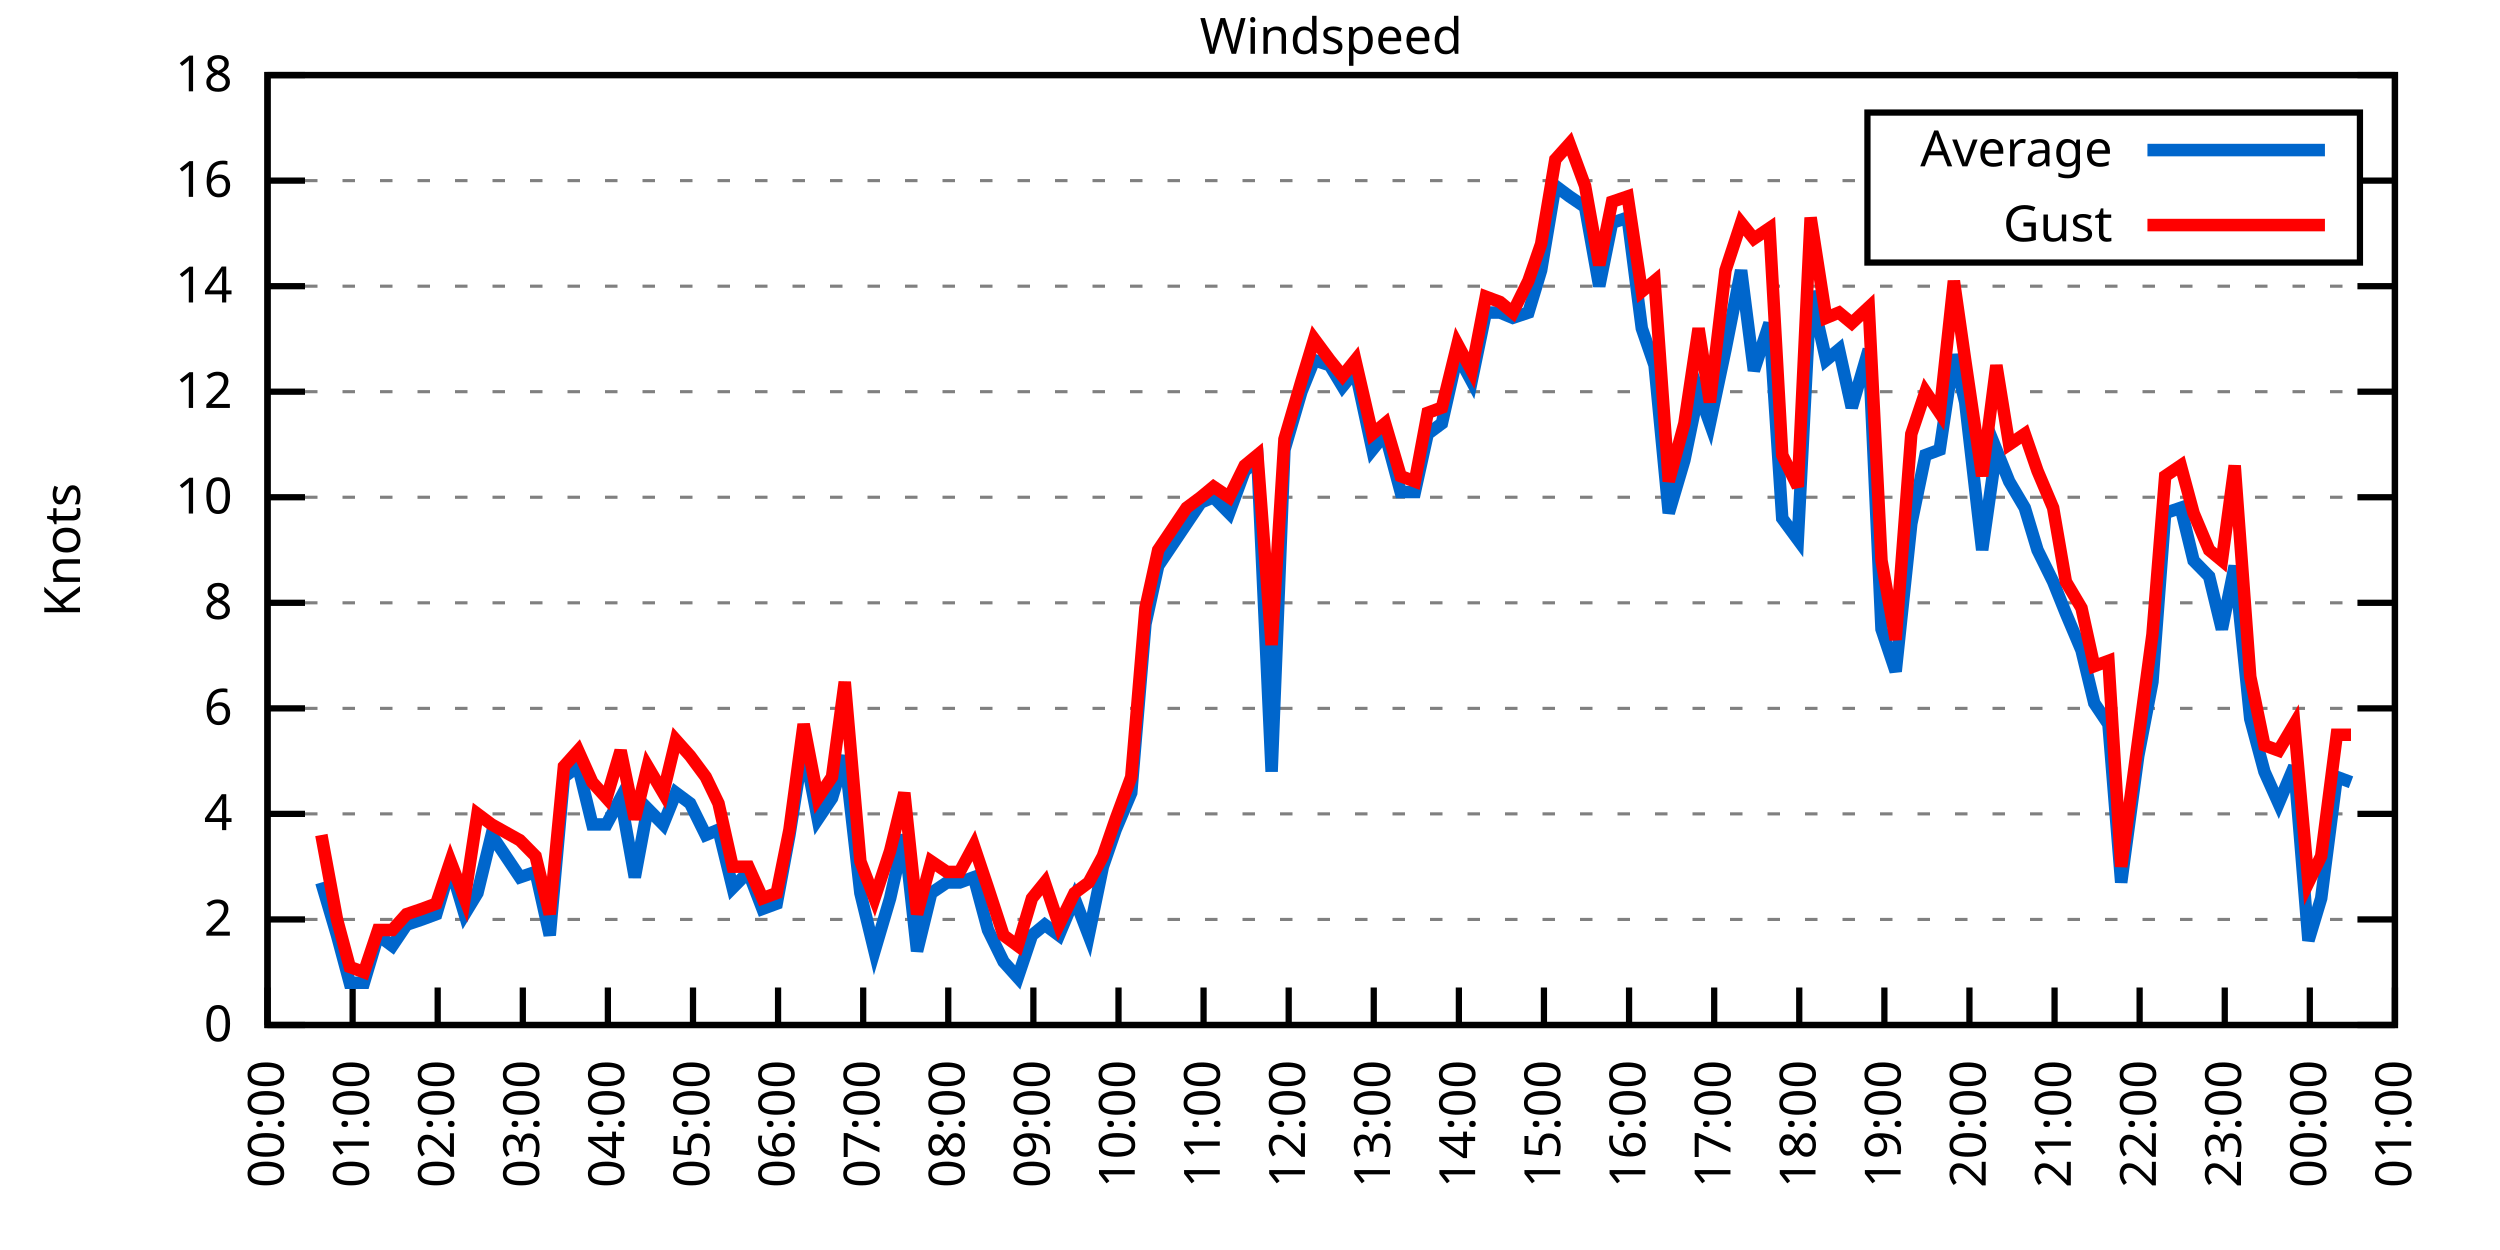
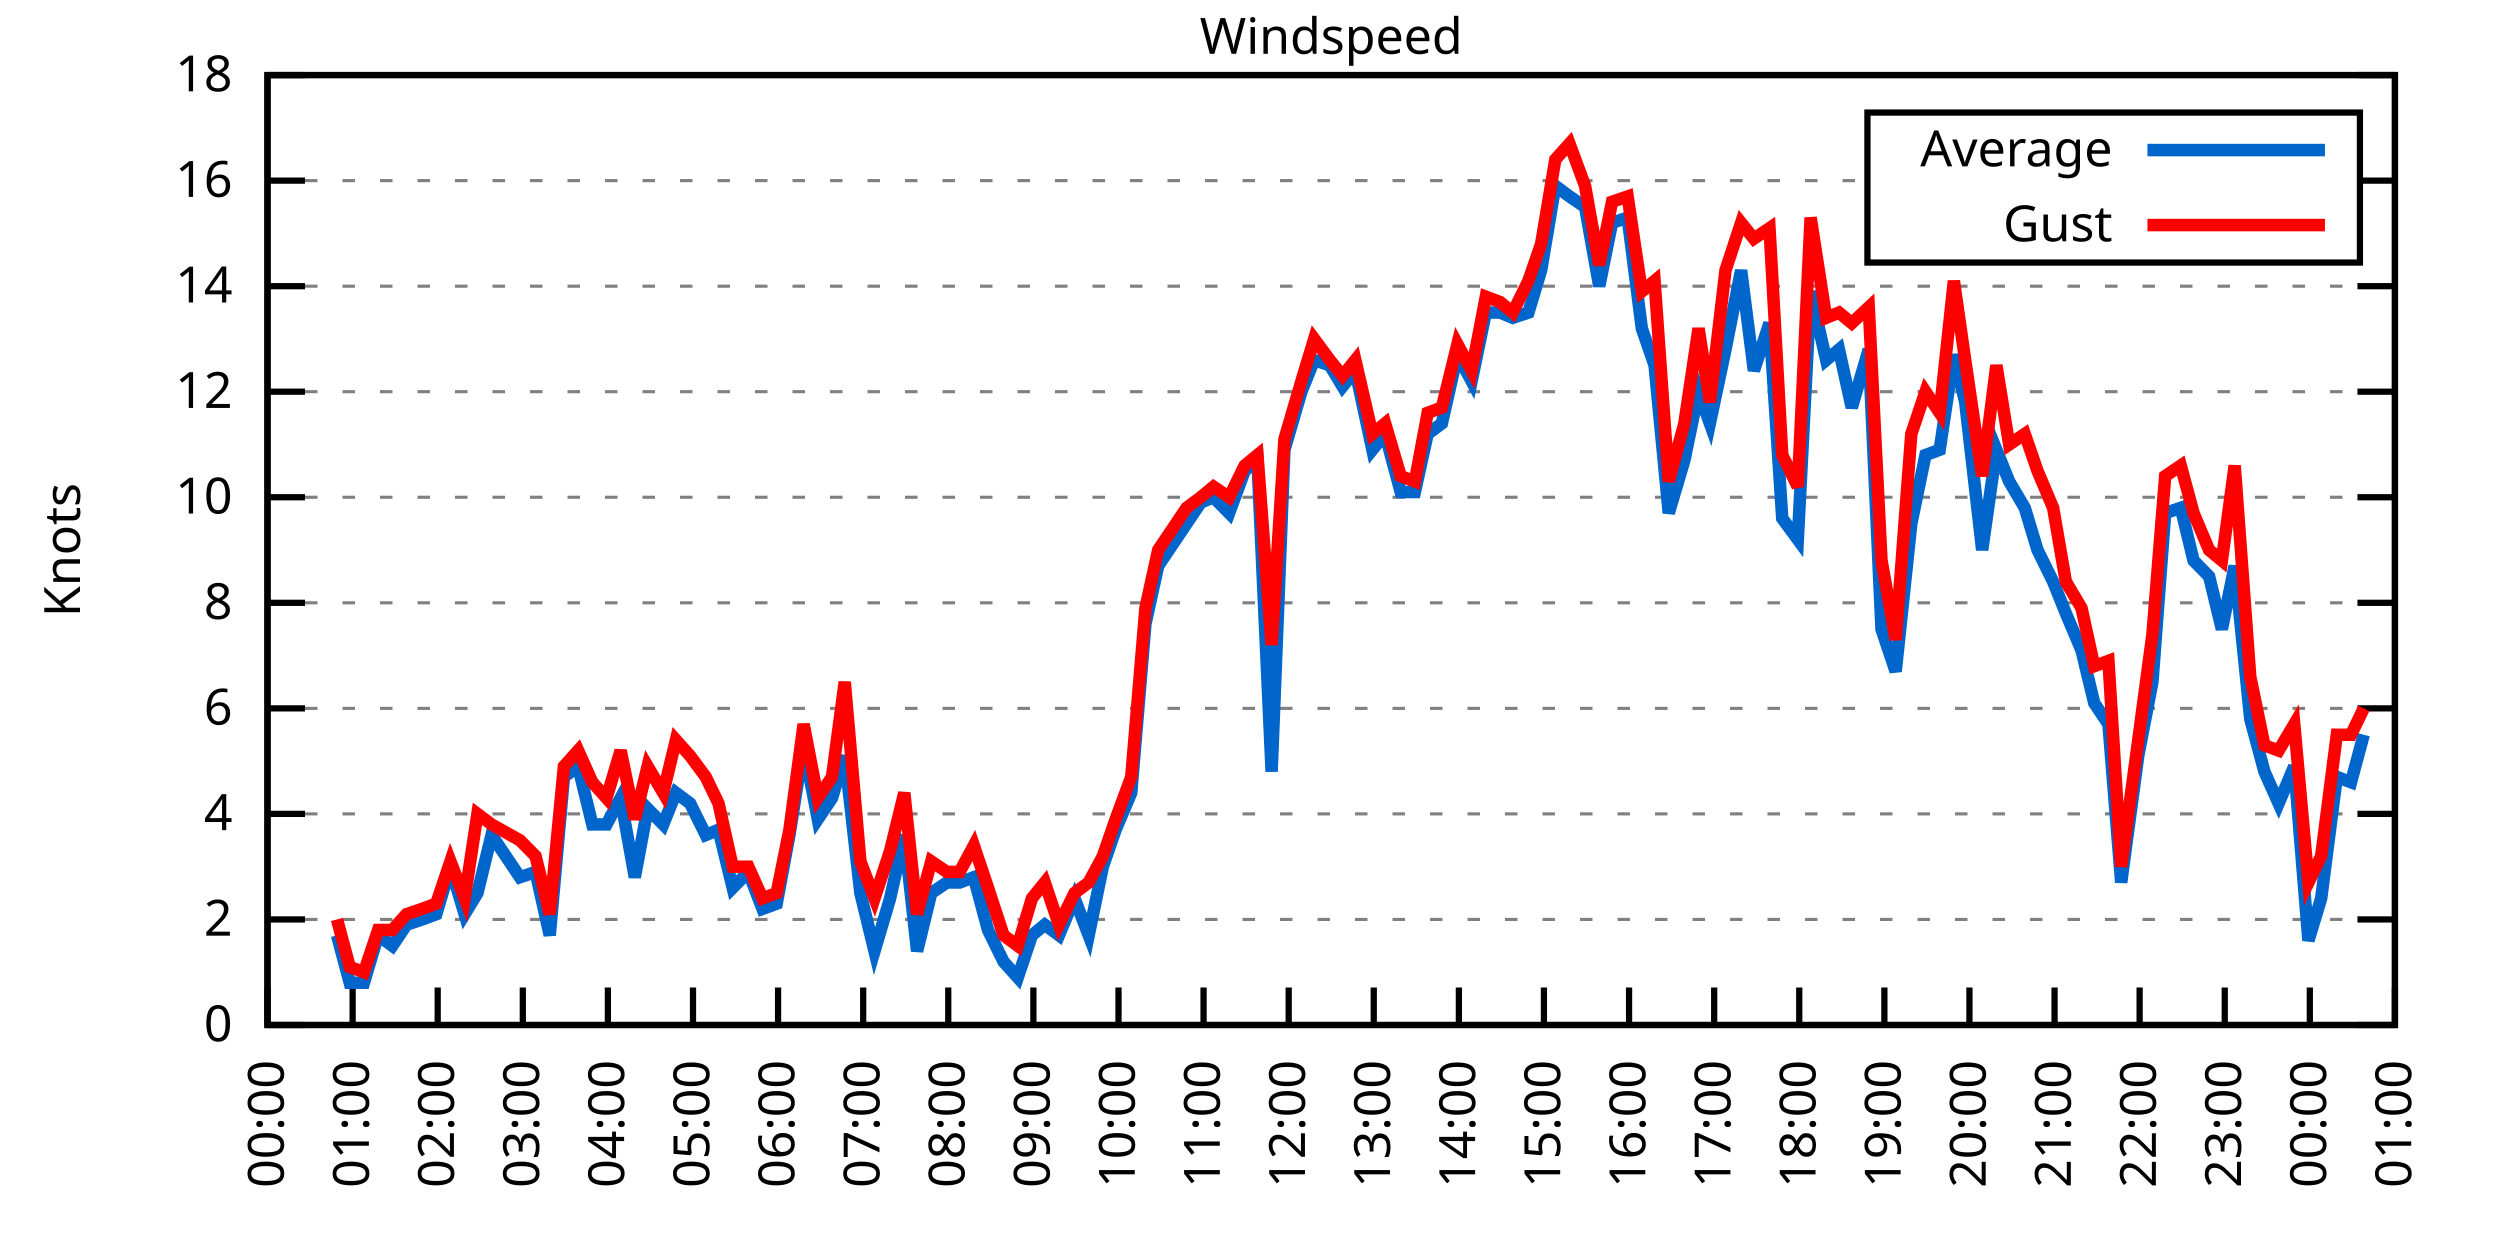
<svg xmlns="http://www.w3.org/2000/svg" xmlns:xlink="http://www.w3.org/1999/xlink" width="400" height="200" viewBox="0 0 400 200">
  <g id="gnuplot_canvas">
    <rect x="0" y="0" width="400" height="200" fill="none" />
    <defs>
      <circle id="gpDot" r="0.5" stroke-width="0.5" stroke="currentColor" />
      <path id="gpPt0" stroke-width="0.333" stroke="currentColor" d="M-1,0 h2 M0,-1 v2" />
      <path id="gpPt1" stroke-width="0.333" stroke="currentColor" d="M-1,-1 L1,1 M1,-1 L-1,1" />
      <path id="gpPt2" stroke-width="0.333" stroke="currentColor" d="M-1,0 L1,0 M0,-1 L0,1 M-1,-1 L1,1 M-1,1 L1,-1" />
      <rect id="gpPt3" stroke-width="0.333" stroke="currentColor" x="-1" y="-1" width="2" height="2" />
      <rect id="gpPt4" stroke-width="0.333" stroke="currentColor" fill="currentColor" x="-1" y="-1" width="2" height="2" />
      <circle id="gpPt5" stroke-width="0.333" stroke="currentColor" cx="0" cy="0" r="1" />
      <use xlink:href="#gpPt5" id="gpPt6" fill="currentColor" stroke="none" />
      <path id="gpPt7" stroke-width="0.333" stroke="currentColor" d="M0,-1.33 L-1.33,0.67 L1.33,0.67 z" />
      <use xlink:href="#gpPt7" id="gpPt8" fill="currentColor" stroke="none" />
      <use xlink:href="#gpPt7" id="gpPt9" stroke="currentColor" transform="rotate(180)" />
      <use xlink:href="#gpPt9" id="gpPt10" fill="currentColor" stroke="none" />
      <use xlink:href="#gpPt3" id="gpPt11" stroke="currentColor" transform="rotate(45)" />
      <use xlink:href="#gpPt11" id="gpPt12" fill="currentColor" stroke="none" />
      <path id="gpPt13" stroke-width="0.333" stroke="currentColor" d="M0,1.330 L1.265,0.411 L0.782,-1.067 L-0.782,-1.076 L-1.265,0.411 z" />
      <use xlink:href="#gpPt13" id="gpPt14" fill="currentColor" stroke="none" />
      <filter id="textbox" filterUnits="objectBoundingBox" x="0" y="0" height="1" width="1">
        <feFlood flood-color="white" flood-opacity="1" result="bgnd" />
        <feComposite in="SourceGraphic" in2="bgnd" operator="atop" />
      </filter>
      <filter id="greybox" filterUnits="objectBoundingBox" x="0" y="0" height="1" width="1">
        <feFlood flood-color="lightgrey" flood-opacity="1" result="grey" />
        <feComposite in="SourceGraphic" in2="grey" operator="atop" />
      </filter>
    </defs>
    <g fill="none" color="white" stroke="currentColor" stroke-width="1.00" stroke-linecap="butt" stroke-linejoin="miter">
</g>
    <g fill="none" color="black" stroke="currentColor" stroke-width="1.00" stroke-linecap="butt" stroke-linejoin="miter">
      <g stroke="none" shape-rendering="crispEdges">
        <polygon fill="rgb(255, 255, 255)" points="42.80,164.00 383.18,164.00 383.18,12.02 42.80,12.02 " />
      </g>
    </g>
    <g fill="none" color="black" stroke="currentColor" stroke-width="1.00" stroke-linecap="butt" stroke-linejoin="miter">
</g>
    <g fill="none" color="black" stroke="black" stroke-width="0.50" stroke-linecap="butt" stroke-linejoin="miter">
</g>
    <g fill="none" color="gray" stroke="currentColor" stroke-width="0.50" stroke-linecap="butt" stroke-linejoin="miter">
      <path stroke="gray" stroke-dasharray="2,4" class="gridline" d="M42.80,164.00 L383.19,164.00  " />
    </g>
    <g fill="none" color="gray" stroke="gray" stroke-width="1.00" stroke-linecap="butt" stroke-linejoin="miter">
</g>
    <g fill="none" color="black" stroke="currentColor" stroke-width="1.00" stroke-linecap="butt" stroke-linejoin="miter">
      <path stroke="black" d="M42.80,164.00 L48.80,164.00 M383.19,164.00 L377.19,164.00  " />
      <g transform="translate(37.20,166.60)" stroke="none" fill="black" font-family="Sans" font-size="8.00" text-anchor="end">
        <text>
          <tspan font-family="Sans"> 0</tspan>
        </text>
      </g>
    </g>
    <g fill="none" color="black" stroke="currentColor" stroke-width="1.00" stroke-linecap="butt" stroke-linejoin="miter">
</g>
    <g fill="none" color="black" stroke="black" stroke-width="0.50" stroke-linecap="butt" stroke-linejoin="miter">
</g>
    <g fill="none" color="gray" stroke="currentColor" stroke-width="0.50" stroke-linecap="butt" stroke-linejoin="miter">
      <path stroke="gray" stroke-dasharray="2,4" class="gridline" d="M42.80,147.11 L383.19,147.11  " />
    </g>
    <g fill="none" color="gray" stroke="gray" stroke-width="1.00" stroke-linecap="butt" stroke-linejoin="miter">
</g>
    <g fill="none" color="black" stroke="currentColor" stroke-width="1.00" stroke-linecap="butt" stroke-linejoin="miter">
      <path stroke="black" d="M42.80,147.11 L48.80,147.11 M383.19,147.11 L377.19,147.11  " />
      <g transform="translate(37.20,149.71)" stroke="none" fill="black" font-family="Sans" font-size="8.00" text-anchor="end">
        <text>
          <tspan font-family="Sans"> 2</tspan>
        </text>
      </g>
    </g>
    <g fill="none" color="black" stroke="currentColor" stroke-width="1.00" stroke-linecap="butt" stroke-linejoin="miter">
</g>
    <g fill="none" color="black" stroke="black" stroke-width="0.50" stroke-linecap="butt" stroke-linejoin="miter">
</g>
    <g fill="none" color="gray" stroke="currentColor" stroke-width="0.50" stroke-linecap="butt" stroke-linejoin="miter">
      <path stroke="gray" stroke-dasharray="2,4" class="gridline" d="M42.80,130.22 L383.19,130.22  " />
    </g>
    <g fill="none" color="gray" stroke="gray" stroke-width="1.00" stroke-linecap="butt" stroke-linejoin="miter">
</g>
    <g fill="none" color="black" stroke="currentColor" stroke-width="1.00" stroke-linecap="butt" stroke-linejoin="miter">
      <path stroke="black" d="M42.80,130.22 L48.80,130.22 M383.19,130.22 L377.19,130.22  " />
      <g transform="translate(37.20,132.82)" stroke="none" fill="black" font-family="Sans" font-size="8.00" text-anchor="end">
        <text>
          <tspan font-family="Sans"> 4</tspan>
        </text>
      </g>
    </g>
    <g fill="none" color="black" stroke="currentColor" stroke-width="1.00" stroke-linecap="butt" stroke-linejoin="miter">
</g>
    <g fill="none" color="black" stroke="black" stroke-width="0.50" stroke-linecap="butt" stroke-linejoin="miter">
</g>
    <g fill="none" color="gray" stroke="currentColor" stroke-width="0.50" stroke-linecap="butt" stroke-linejoin="miter">
      <path stroke="gray" stroke-dasharray="2,4" class="gridline" d="M42.80,113.34 L383.19,113.34  " />
    </g>
    <g fill="none" color="gray" stroke="gray" stroke-width="1.00" stroke-linecap="butt" stroke-linejoin="miter">
</g>
    <g fill="none" color="black" stroke="currentColor" stroke-width="1.00" stroke-linecap="butt" stroke-linejoin="miter">
      <path stroke="black" d="M42.80,113.34 L48.80,113.34 M383.19,113.34 L377.19,113.34  " />
      <g transform="translate(37.20,115.94)" stroke="none" fill="black" font-family="Sans" font-size="8.00" text-anchor="end">
        <text>
          <tspan font-family="Sans"> 6</tspan>
        </text>
      </g>
    </g>
    <g fill="none" color="black" stroke="currentColor" stroke-width="1.00" stroke-linecap="butt" stroke-linejoin="miter">
</g>
    <g fill="none" color="black" stroke="black" stroke-width="0.50" stroke-linecap="butt" stroke-linejoin="miter">
</g>
    <g fill="none" color="gray" stroke="currentColor" stroke-width="0.50" stroke-linecap="butt" stroke-linejoin="miter">
      <path stroke="gray" stroke-dasharray="2,4" class="gridline" d="M42.80,96.45 L383.19,96.45  " />
    </g>
    <g fill="none" color="gray" stroke="gray" stroke-width="1.00" stroke-linecap="butt" stroke-linejoin="miter">
</g>
    <g fill="none" color="black" stroke="currentColor" stroke-width="1.00" stroke-linecap="butt" stroke-linejoin="miter">
      <path stroke="black" d="M42.80,96.45 L48.80,96.45 M383.19,96.45 L377.19,96.45  " />
      <g transform="translate(37.20,99.05)" stroke="none" fill="black" font-family="Sans" font-size="8.00" text-anchor="end">
        <text>
          <tspan font-family="Sans"> 8</tspan>
        </text>
      </g>
    </g>
    <g fill="none" color="black" stroke="currentColor" stroke-width="1.00" stroke-linecap="butt" stroke-linejoin="miter">
</g>
    <g fill="none" color="black" stroke="black" stroke-width="0.50" stroke-linecap="butt" stroke-linejoin="miter">
</g>
    <g fill="none" color="gray" stroke="currentColor" stroke-width="0.50" stroke-linecap="butt" stroke-linejoin="miter">
      <path stroke="gray" stroke-dasharray="2,4" class="gridline" d="M42.80,79.56 L383.19,79.56  " />
    </g>
    <g fill="none" color="gray" stroke="gray" stroke-width="1.00" stroke-linecap="butt" stroke-linejoin="miter">
</g>
    <g fill="none" color="black" stroke="currentColor" stroke-width="1.00" stroke-linecap="butt" stroke-linejoin="miter">
      <path stroke="black" d="M42.80,79.56 L48.80,79.56 M383.19,79.56 L377.19,79.56  " />
      <g transform="translate(37.20,82.16)" stroke="none" fill="black" font-family="Sans" font-size="8.00" text-anchor="end">
        <text>
          <tspan font-family="Sans"> 10</tspan>
        </text>
      </g>
    </g>
    <g fill="none" color="black" stroke="currentColor" stroke-width="1.00" stroke-linecap="butt" stroke-linejoin="miter">
</g>
    <g fill="none" color="black" stroke="black" stroke-width="0.50" stroke-linecap="butt" stroke-linejoin="miter">
</g>
    <g fill="none" color="gray" stroke="currentColor" stroke-width="0.50" stroke-linecap="butt" stroke-linejoin="miter">
      <path stroke="gray" stroke-dasharray="2,4" class="gridline" d="M42.80,62.67 L383.19,62.67  " />
    </g>
    <g fill="none" color="gray" stroke="gray" stroke-width="1.00" stroke-linecap="butt" stroke-linejoin="miter">
</g>
    <g fill="none" color="black" stroke="currentColor" stroke-width="1.00" stroke-linecap="butt" stroke-linejoin="miter">
      <path stroke="black" d="M42.80,62.67 L48.80,62.67 M383.19,62.67 L377.19,62.67  " />
      <g transform="translate(37.20,65.27)" stroke="none" fill="black" font-family="Sans" font-size="8.00" text-anchor="end">
        <text>
          <tspan font-family="Sans"> 12</tspan>
        </text>
      </g>
    </g>
    <g fill="none" color="black" stroke="currentColor" stroke-width="1.00" stroke-linecap="butt" stroke-linejoin="miter">
</g>
    <g fill="none" color="black" stroke="black" stroke-width="0.50" stroke-linecap="butt" stroke-linejoin="miter">
</g>
    <g fill="none" color="gray" stroke="currentColor" stroke-width="0.50" stroke-linecap="butt" stroke-linejoin="miter">
      <path stroke="gray" stroke-dasharray="2,4" class="gridline" d="M42.80,45.79 L383.19,45.79  " />
    </g>
    <g fill="none" color="gray" stroke="gray" stroke-width="1.00" stroke-linecap="butt" stroke-linejoin="miter">
</g>
    <g fill="none" color="black" stroke="currentColor" stroke-width="1.00" stroke-linecap="butt" stroke-linejoin="miter">
      <path stroke="black" d="M42.80,45.79 L48.80,45.79 M383.19,45.79 L377.19,45.79  " />
      <g transform="translate(37.20,48.39)" stroke="none" fill="black" font-family="Sans" font-size="8.00" text-anchor="end">
        <text>
          <tspan font-family="Sans"> 14</tspan>
        </text>
      </g>
    </g>
    <g fill="none" color="black" stroke="currentColor" stroke-width="1.00" stroke-linecap="butt" stroke-linejoin="miter">
</g>
    <g fill="none" color="black" stroke="black" stroke-width="0.50" stroke-linecap="butt" stroke-linejoin="miter">
</g>
    <g fill="none" color="gray" stroke="currentColor" stroke-width="0.50" stroke-linecap="butt" stroke-linejoin="miter">
      <path stroke="gray" stroke-dasharray="2,4" class="gridline" d="M42.80,28.90 L298.79,28.90 M377.59,28.90 L383.19,28.90  " />
    </g>
    <g fill="none" color="gray" stroke="gray" stroke-width="1.00" stroke-linecap="butt" stroke-linejoin="miter">
</g>
    <g fill="none" color="black" stroke="currentColor" stroke-width="1.00" stroke-linecap="butt" stroke-linejoin="miter">
      <path stroke="black" d="M42.80,28.90 L48.80,28.90 M383.19,28.90 L377.19,28.90  " />
      <g transform="translate(37.20,31.50)" stroke="none" fill="black" font-family="Sans" font-size="8.00" text-anchor="end">
        <text>
          <tspan font-family="Sans"> 16</tspan>
        </text>
      </g>
    </g>
    <g fill="none" color="black" stroke="currentColor" stroke-width="1.00" stroke-linecap="butt" stroke-linejoin="miter">
</g>
    <g fill="none" color="black" stroke="black" stroke-width="0.50" stroke-linecap="butt" stroke-linejoin="miter">
</g>
    <g fill="none" color="gray" stroke="currentColor" stroke-width="0.50" stroke-linecap="butt" stroke-linejoin="miter">
      <path stroke="gray" stroke-dasharray="2,4" class="gridline" d="M42.80,12.01 L383.19,12.01  " />
    </g>
    <g fill="none" color="gray" stroke="gray" stroke-width="1.00" stroke-linecap="butt" stroke-linejoin="miter">
</g>
    <g fill="none" color="black" stroke="currentColor" stroke-width="1.00" stroke-linecap="butt" stroke-linejoin="miter">
      <path stroke="black" d="M42.80,12.01 L48.80,12.01 M383.19,12.01 L377.19,12.01  " />
      <g transform="translate(37.20,14.61)" stroke="none" fill="black" font-family="Sans" font-size="8.00" text-anchor="end">
        <text>
          <tspan font-family="Sans"> 18</tspan>
        </text>
      </g>
    </g>
    <g fill="none" color="black" stroke="currentColor" stroke-width="1.00" stroke-linecap="butt" stroke-linejoin="miter">
      <path stroke="black" d="M42.80,164.00 L42.80,158.00  " />
      <g transform="translate(45.40,169.60) rotate(270.00)" stroke="none" fill="black" font-family="Sans" font-size="8.00" text-anchor="end">
        <text>
          <tspan font-family="Sans">00:00</tspan>
        </text>
      </g>
    </g>
    <g fill="none" color="black" stroke="currentColor" stroke-width="1.00" stroke-linecap="butt" stroke-linejoin="miter">
      <path stroke="black" d="M56.42,164.00 L56.42,158.00  " />
      <g transform="translate(59.02,169.60) rotate(270.00)" stroke="none" fill="black" font-family="Sans" font-size="8.00" text-anchor="end">
        <text>
          <tspan font-family="Sans">01:00</tspan>
        </text>
      </g>
    </g>
    <g fill="none" color="black" stroke="currentColor" stroke-width="1.00" stroke-linecap="butt" stroke-linejoin="miter">
      <path stroke="black" d="M70.03,164.00 L70.03,158.00  " />
      <g transform="translate(72.63,169.60) rotate(270.00)" stroke="none" fill="black" font-family="Sans" font-size="8.00" text-anchor="end">
        <text>
          <tspan font-family="Sans">02:00</tspan>
        </text>
      </g>
    </g>
    <g fill="none" color="black" stroke="currentColor" stroke-width="1.00" stroke-linecap="butt" stroke-linejoin="miter">
      <path stroke="black" d="M83.65,164.00 L83.65,158.00  " />
      <g transform="translate(86.25,169.60) rotate(270.00)" stroke="none" fill="black" font-family="Sans" font-size="8.00" text-anchor="end">
        <text>
          <tspan font-family="Sans">03:00</tspan>
        </text>
      </g>
    </g>
    <g fill="none" color="black" stroke="currentColor" stroke-width="1.00" stroke-linecap="butt" stroke-linejoin="miter">
      <path stroke="black" d="M97.26,164.00 L97.26,158.00  " />
      <g transform="translate(99.86,169.60) rotate(270.00)" stroke="none" fill="black" font-family="Sans" font-size="8.00" text-anchor="end">
        <text>
          <tspan font-family="Sans">04:00</tspan>
        </text>
      </g>
    </g>
    <g fill="none" color="black" stroke="currentColor" stroke-width="1.00" stroke-linecap="butt" stroke-linejoin="miter">
      <path stroke="black" d="M110.88,164.00 L110.88,158.00  " />
      <g transform="translate(113.48,169.60) rotate(270.00)" stroke="none" fill="black" font-family="Sans" font-size="8.00" text-anchor="end">
        <text>
          <tspan font-family="Sans">05:00</tspan>
        </text>
      </g>
    </g>
    <g fill="none" color="black" stroke="currentColor" stroke-width="1.00" stroke-linecap="butt" stroke-linejoin="miter">
      <path stroke="black" d="M124.49,164.00 L124.49,158.00  " />
      <g transform="translate(127.09,169.60) rotate(270.00)" stroke="none" fill="black" font-family="Sans" font-size="8.00" text-anchor="end">
        <text>
          <tspan font-family="Sans">06:00</tspan>
        </text>
      </g>
    </g>
    <g fill="none" color="black" stroke="currentColor" stroke-width="1.00" stroke-linecap="butt" stroke-linejoin="miter">
      <path stroke="black" d="M138.11,164.00 L138.11,158.00  " />
      <g transform="translate(140.71,169.60) rotate(270.00)" stroke="none" fill="black" font-family="Sans" font-size="8.00" text-anchor="end">
        <text>
          <tspan font-family="Sans">07:00</tspan>
        </text>
      </g>
    </g>
    <g fill="none" color="black" stroke="currentColor" stroke-width="1.00" stroke-linecap="butt" stroke-linejoin="miter">
      <path stroke="black" d="M151.72,164.00 L151.72,158.00  " />
      <g transform="translate(154.32,169.60) rotate(270.00)" stroke="none" fill="black" font-family="Sans" font-size="8.00" text-anchor="end">
        <text>
          <tspan font-family="Sans">08:00</tspan>
        </text>
      </g>
    </g>
    <g fill="none" color="black" stroke="currentColor" stroke-width="1.00" stroke-linecap="butt" stroke-linejoin="miter">
      <path stroke="black" d="M165.34,164.00 L165.34,158.00  " />
      <g transform="translate(167.94,169.60) rotate(270.00)" stroke="none" fill="black" font-family="Sans" font-size="8.00" text-anchor="end">
        <text>
          <tspan font-family="Sans">09:00</tspan>
        </text>
      </g>
    </g>
    <g fill="none" color="black" stroke="currentColor" stroke-width="1.00" stroke-linecap="butt" stroke-linejoin="miter">
      <path stroke="black" d="M178.96,164.00 L178.96,158.00  " />
      <g transform="translate(181.56,169.60) rotate(270.00)" stroke="none" fill="black" font-family="Sans" font-size="8.00" text-anchor="end">
        <text>
          <tspan font-family="Sans">10:00</tspan>
        </text>
      </g>
    </g>
    <g fill="none" color="black" stroke="currentColor" stroke-width="1.00" stroke-linecap="butt" stroke-linejoin="miter">
      <path stroke="black" d="M192.57,164.00 L192.57,158.00  " />
      <g transform="translate(195.17,169.60) rotate(270.00)" stroke="none" fill="black" font-family="Sans" font-size="8.00" text-anchor="end">
        <text>
          <tspan font-family="Sans">11:00</tspan>
        </text>
      </g>
    </g>
    <g fill="none" color="black" stroke="currentColor" stroke-width="1.00" stroke-linecap="butt" stroke-linejoin="miter">
      <path stroke="black" d="M206.19,164.00 L206.19,158.00  " />
      <g transform="translate(208.79,169.60) rotate(270.00)" stroke="none" fill="black" font-family="Sans" font-size="8.00" text-anchor="end">
        <text>
          <tspan font-family="Sans">12:00</tspan>
        </text>
      </g>
    </g>
    <g fill="none" color="black" stroke="currentColor" stroke-width="1.00" stroke-linecap="butt" stroke-linejoin="miter">
      <path stroke="black" d="M219.80,164.00 L219.80,158.00  " />
      <g transform="translate(222.40,169.60) rotate(270.00)" stroke="none" fill="black" font-family="Sans" font-size="8.00" text-anchor="end">
        <text>
          <tspan font-family="Sans">13:00</tspan>
        </text>
      </g>
    </g>
    <g fill="none" color="black" stroke="currentColor" stroke-width="1.00" stroke-linecap="butt" stroke-linejoin="miter">
      <path stroke="black" d="M233.42,164.00 L233.42,158.00  " />
      <g transform="translate(236.02,169.60) rotate(270.00)" stroke="none" fill="black" font-family="Sans" font-size="8.00" text-anchor="end">
        <text>
          <tspan font-family="Sans">14:00</tspan>
        </text>
      </g>
    </g>
    <g fill="none" color="black" stroke="currentColor" stroke-width="1.00" stroke-linecap="butt" stroke-linejoin="miter">
      <path stroke="black" d="M247.03,164.00 L247.03,158.00  " />
      <g transform="translate(249.63,169.60) rotate(270.00)" stroke="none" fill="black" font-family="Sans" font-size="8.00" text-anchor="end">
        <text>
          <tspan font-family="Sans">15:00</tspan>
        </text>
      </g>
    </g>
    <g fill="none" color="black" stroke="currentColor" stroke-width="1.00" stroke-linecap="butt" stroke-linejoin="miter">
      <path stroke="black" d="M260.65,164.00 L260.65,158.00  " />
      <g transform="translate(263.25,169.60) rotate(270.00)" stroke="none" fill="black" font-family="Sans" font-size="8.00" text-anchor="end">
        <text>
          <tspan font-family="Sans">16:00</tspan>
        </text>
      </g>
    </g>
    <g fill="none" color="black" stroke="currentColor" stroke-width="1.00" stroke-linecap="butt" stroke-linejoin="miter">
      <path stroke="black" d="M274.27,164.00 L274.27,158.00  " />
      <g transform="translate(276.87,169.60) rotate(270.00)" stroke="none" fill="black" font-family="Sans" font-size="8.00" text-anchor="end">
        <text>
          <tspan font-family="Sans">17:00</tspan>
        </text>
      </g>
    </g>
    <g fill="none" color="black" stroke="currentColor" stroke-width="1.00" stroke-linecap="butt" stroke-linejoin="miter">
      <path stroke="black" d="M287.88,164.00 L287.88,158.00  " />
      <g transform="translate(290.48,169.60) rotate(270.00)" stroke="none" fill="black" font-family="Sans" font-size="8.00" text-anchor="end">
        <text>
          <tspan font-family="Sans">18:00</tspan>
        </text>
      </g>
    </g>
    <g fill="none" color="black" stroke="currentColor" stroke-width="1.00" stroke-linecap="butt" stroke-linejoin="miter">
      <path stroke="black" d="M301.50,164.00 L301.50,158.00  " />
      <g transform="translate(304.10,169.60) rotate(270.00)" stroke="none" fill="black" font-family="Sans" font-size="8.00" text-anchor="end">
        <text>
          <tspan font-family="Sans">19:00</tspan>
        </text>
      </g>
    </g>
    <g fill="none" color="black" stroke="currentColor" stroke-width="1.00" stroke-linecap="butt" stroke-linejoin="miter">
      <path stroke="black" d="M315.11,164.00 L315.11,158.00  " />
      <g transform="translate(317.71,169.60) rotate(270.00)" stroke="none" fill="black" font-family="Sans" font-size="8.00" text-anchor="end">
        <text>
          <tspan font-family="Sans">20:00</tspan>
        </text>
      </g>
    </g>
    <g fill="none" color="black" stroke="currentColor" stroke-width="1.00" stroke-linecap="butt" stroke-linejoin="miter">
      <path stroke="black" d="M328.73,164.00 L328.73,158.00  " />
      <g transform="translate(331.33,169.60) rotate(270.00)" stroke="none" fill="black" font-family="Sans" font-size="8.00" text-anchor="end">
        <text>
          <tspan font-family="Sans">21:00</tspan>
        </text>
      </g>
    </g>
    <g fill="none" color="black" stroke="currentColor" stroke-width="1.00" stroke-linecap="butt" stroke-linejoin="miter">
      <path stroke="black" d="M342.34,164.00 L342.34,158.00  " />
      <g transform="translate(344.94,169.60) rotate(270.00)" stroke="none" fill="black" font-family="Sans" font-size="8.00" text-anchor="end">
        <text>
          <tspan font-family="Sans">22:00</tspan>
        </text>
      </g>
    </g>
    <g fill="none" color="black" stroke="currentColor" stroke-width="1.00" stroke-linecap="butt" stroke-linejoin="miter">
      <path stroke="black" d="M355.96,164.00 L355.96,158.00  " />
      <g transform="translate(358.56,169.60) rotate(270.00)" stroke="none" fill="black" font-family="Sans" font-size="8.00" text-anchor="end">
        <text>
          <tspan font-family="Sans">23:00</tspan>
        </text>
      </g>
    </g>
    <g fill="none" color="black" stroke="currentColor" stroke-width="1.00" stroke-linecap="butt" stroke-linejoin="miter">
      <path stroke="black" d="M369.57,164.00 L369.57,158.00  " />
      <g transform="translate(372.17,169.60) rotate(270.00)" stroke="none" fill="black" font-family="Sans" font-size="8.00" text-anchor="end">
        <text>
          <tspan font-family="Sans">00:00</tspan>
        </text>
      </g>
    </g>
    <g fill="none" color="black" stroke="currentColor" stroke-width="1.00" stroke-linecap="butt" stroke-linejoin="miter">
      <path stroke="black" d="M383.19,164.00 L383.19,158.00  " />
      <g transform="translate(385.79,169.60) rotate(270.00)" stroke="none" fill="black" font-family="Sans" font-size="8.00" text-anchor="end">
        <text>
          <tspan font-family="Sans">01:00</tspan>
        </text>
      </g>
    </g>
    <g fill="none" color="black" stroke="currentColor" stroke-width="1.00" stroke-linecap="butt" stroke-linejoin="miter">
</g>
    <g fill="none" color="black" stroke="currentColor" stroke-width="1.00" stroke-linecap="butt" stroke-linejoin="miter">
      <path stroke="black" d="M42.80,12.01 L42.80,164.00 L383.19,164.00 L383.19,12.01 L42.80,12.01 Z  " />
    </g>
    <g fill="none" color="black" stroke="currentColor" stroke-width="1.00" stroke-linecap="butt" stroke-linejoin="miter">
</g>
    <g fill="none" color="black" stroke="currentColor" stroke-width="1.00" stroke-linecap="butt" stroke-linejoin="miter">
      <path stroke="black" d="M298.79,42.01 L298.79,18.01 L377.59,18.01 L377.59,42.01 L298.79,42.01 Z  " />
    </g>
    <g id="Windspeed_plot_1">
      <g fill="none" color="white" stroke="black" stroke-width="2.00" stroke-linecap="butt" stroke-linejoin="miter">
</g>
      <g fill="none" color="black" stroke="currentColor" stroke-width="2.00" stroke-linecap="butt" stroke-linejoin="miter">
        <g transform="translate(337.99,26.61)" stroke="none" fill="black" font-family="Sans" font-size="8.00" text-anchor="end">
          <text>
            <tspan font-family="Sans">Average</tspan>
          </text>
        </g>
      </g>
      <g fill="none" color="black" stroke="currentColor" stroke-width="2.00" stroke-linecap="butt" stroke-linejoin="miter">
-         <path stroke="rgb(  0, 102, 204)" d="M343.59,24.01 L371.99,24.01 M51.42,141.20 L53.92,149.65 L55.96,157.24 L58.23,157.24 L60.50,149.65 L62.77,151.33   L65.04,147.96 L67.54,147.11 L69.80,146.27 L72.07,138.67 L74.34,146.27 L76.39,142.89 L78.65,133.60 L83.19,140.36   L85.69,139.51 L87.96,149.65 L90.23,124.31 L92.50,122.62 L94.77,131.91 L97.04,131.91 L99.30,127.69 L101.57,140.36   L103.62,129.38 L106.11,131.91 L108.15,126.85 L110.42,128.54 L112.92,133.60 L114.96,132.76 L117.23,142.05 L119.73,139.51   L122.00,145.42 L124.27,144.58 L126.31,133.60 L128.58,119.25 L130.85,131.07 L133.12,127.69 L135.16,120.94 L137.66,142.89   L139.92,152.18 L142.42,143.73 L144.69,133.60 L146.73,152.18 L149.00,142.89 L151.50,141.20 L153.54,141.20 L155.81,140.36   L158.08,148.80 L160.57,153.87 L162.84,156.40 L165.11,149.65 L167.16,147.96 L169.43,149.65 L171.92,143.73 L174.19,149.65   L176.46,138.67 L178.50,132.76 L181.00,126.85 L183.27,99.83 L185.31,90.54 L187.58,87.16 L189.85,83.78 L192.12,80.41   L194.16,79.56 L196.66,82.09 L199.15,75.34 L201.19,73.65 L203.46,123.47 L205.51,71.96 L208.23,62.67 L210.27,57.61   L212.77,58.45 L214.81,61.83 L216.85,59.30 L219.58,71.96 L221.62,69.43 L224.11,78.72 L226.38,78.72 L228.43,69.43   L230.70,67.74 L233.19,56.76 L235.46,60.98 L237.73,50.01 L240.00,50.01 L242.04,50.85 L244.54,50.01 L246.58,43.25   L248.85,29.74 L251.12,31.43 L253.61,33.12 L255.88,45.79 L257.93,35.65 L260.42,34.81 L262.69,52.54 L264.73,58.45   L267.00,82.09 L269.50,73.65 L271.77,62.67 L273.58,67.74 L276.08,55.92 L278.58,43.25 L280.62,59.30 L283.12,51.70   L285.16,82.94 L287.65,86.32 L289.70,46.63 L292.19,57.61 L294.23,55.92 L296.28,65.21 L299.00,55.92 L301.04,100.67   L303.31,107.43 L305.81,83.78 L308.08,72.81 L310.35,71.96 L312.62,56.76 L314.43,64.36 L317.15,88.00 L319.42,71.96   L321.47,77.03 L323.96,81.25 L326.00,88.00 L328.50,93.07 L330.54,98.14 L333.04,104.05 L335.08,112.49 L337.35,115.87   L339.39,141.20 L342.12,120.94 L344.39,109.11 L346.43,82.09 L348.92,81.25 L350.97,89.69 L353.46,92.23 L355.50,100.67   L357.55,90.54 L360.04,115.03 L362.31,123.47 L364.58,128.54 L367.08,122.62 L369.35,150.49 L371.39,143.73 L373.89,124.31   L376.16,125.16  " />
+         <path stroke="rgb(  0, 102, 204)" d="M343.59,24.01 L371.99,24.01 M53.92,149.65 L55.96,157.24 L58.23,157.24 L60.50,149.65 L62.77,151.33 L65.04,147.96   L67.54,147.11 L69.80,146.27 L72.07,138.67 L74.34,146.27 L76.39,142.89 L78.65,133.60 L83.19,140.36 L85.69,139.51   L87.96,149.65 L90.23,124.31 L92.50,122.62 L94.77,131.91 L97.04,131.91 L99.30,127.69 L101.57,140.36 L103.62,129.38   L106.11,131.91 L108.15,126.85 L110.42,128.54 L112.92,133.60 L114.96,132.76 L117.23,142.05 L119.73,139.51 L122.00,145.42   L124.27,144.58 L126.31,133.60 L128.58,119.25 L130.85,131.07 L133.12,127.69 L135.16,120.94 L137.66,142.89 L139.92,152.18   L142.42,143.73 L144.69,133.60 L146.73,152.18 L149.00,142.89 L151.50,141.20 L153.54,141.20 L155.81,140.36 L158.08,148.80   L160.57,153.87 L162.84,156.40 L165.11,149.65 L167.16,147.96 L169.43,149.65 L171.92,143.73 L174.19,149.65 L176.46,138.67   L178.50,132.76 L181.00,126.85 L183.27,99.83 L185.31,90.54 L187.58,87.16 L189.85,83.78 L192.12,80.41 L194.16,79.56   L196.66,82.09 L199.15,75.34 L201.19,73.65 L203.46,123.47 L205.51,71.96 L208.23,62.67 L210.27,57.61 L212.77,58.45   L214.81,61.83 L216.85,59.30 L219.58,71.96 L221.62,69.43 L224.11,78.72 L226.38,78.72 L228.43,69.43 L230.70,67.74   L233.19,56.76 L235.46,60.98 L237.73,50.01 L240.00,50.01 L242.04,50.85 L244.54,50.01 L246.58,43.25 L248.85,29.74   L251.12,31.43 L253.61,33.12 L255.88,45.79 L257.93,35.65 L260.42,34.81 L262.69,52.54 L264.73,58.45 L267.00,82.09   L269.50,73.65 L271.77,62.67 L273.58,67.74 L276.08,55.92 L278.58,43.25 L280.62,59.30 L283.12,51.70 L285.16,82.94   L287.65,86.32 L289.70,46.63 L292.19,57.61 L294.23,55.92 L296.28,65.21 L299.00,55.92 L301.04,100.67 L303.31,107.43   L305.81,83.78 L308.08,72.81 L310.35,71.96 L312.62,56.76 L314.43,64.36 L317.15,88.00 L319.42,71.96 L321.47,77.03   L323.96,81.25 L326.00,88.00 L328.50,93.07 L330.54,98.14 L333.04,104.05 L335.08,112.49 L337.35,115.87 L339.39,141.20   L342.12,120.94 L344.39,109.11 L346.43,82.09 L348.92,81.25 L350.97,89.69 L353.46,92.23 L355.50,100.67 L357.55,90.54   L360.04,115.03 L362.31,123.47 L364.58,128.54 L367.08,122.62 L369.35,150.49 L371.39,143.73 L373.89,124.31 L376.16,125.16   L378.20,117.56  " />
      </g>
    </g>
    <g id="Windspeed_plot_2">
      <g fill="none" color="black" stroke="currentColor" stroke-width="2.00" stroke-linecap="butt" stroke-linejoin="miter">
        <g transform="translate(337.99,38.61)" stroke="none" fill="black" font-family="Sans" font-size="8.00" text-anchor="end">
          <text>
            <tspan font-family="Sans">Gust</tspan>
          </text>
        </g>
      </g>
      <g fill="none" color="black" stroke="currentColor" stroke-width="2.00" stroke-linecap="butt" stroke-linejoin="miter">
-         <path stroke="rgb(255,   0,   0)" d="M343.59,36.01 L371.99,36.01 M51.42,133.60 L53.92,147.11 L55.96,154.71 L58.23,155.56 L60.50,148.80 L62.77,148.80   L65.04,146.27 L67.54,145.42 L69.80,144.58 L72.07,137.82 L74.34,143.73 L76.39,130.22 L78.65,131.91 L83.19,134.45   L85.69,136.98 L87.96,146.27 L90.23,122.62 L92.50,120.09 L94.77,125.16 L97.04,127.69 L99.30,120.09 L101.57,131.07   L103.62,122.62 L106.11,126.85 L108.15,118.40 L110.42,120.94 L112.92,124.31 L114.96,128.54 L117.23,138.67 L119.73,138.67   L122.00,143.73 L124.27,142.89 L126.31,132.76 L128.58,115.87 L130.85,127.69 L133.12,124.31 L135.16,109.11 L137.66,137.82   L139.92,143.73 L142.42,136.14 L144.69,126.85 L146.73,146.27 L149.00,137.82 L151.50,139.51 L153.54,139.51 L155.81,135.29   L158.08,142.05 L160.57,149.65 L162.84,151.33 L165.11,143.73 L167.16,141.20 L169.43,147.96 L171.92,142.89 L174.19,141.20   L176.46,136.98 L178.50,131.07 L181.00,124.31 L183.27,97.29 L185.31,88.00 L187.58,84.63 L189.85,81.25 L192.12,79.56   L194.16,77.87 L196.66,79.56 L199.15,74.49 L201.19,72.81 L203.46,103.20 L205.51,70.27 L208.23,60.98 L210.27,54.23   L212.77,57.61 L214.81,60.14 L216.85,57.61 L219.58,69.43 L221.62,67.74 L224.11,76.18 L226.38,77.03 L228.43,66.05   L230.70,65.21 L233.19,55.07 L235.46,59.30 L237.73,47.47 L240.00,48.32 L242.04,50.01 L244.54,44.94 L246.58,39.03   L248.85,25.52 L251.12,22.99 L253.61,29.74 L255.88,42.41 L257.93,32.28 L260.42,31.43 L262.69,46.63 L264.73,44.94   L267.00,77.03 L269.50,67.74 L271.77,52.54 L273.58,64.36 L276.08,43.25 L278.58,35.65 L280.62,38.19 L283.12,36.50   L285.16,72.81 L287.65,77.87 L289.70,34.81 L292.19,50.85 L294.23,50.01 L296.28,51.70 L299.00,49.16 L301.04,89.69   L303.31,102.36 L305.81,69.43 L308.08,62.67 L310.35,66.05 L312.62,44.94 L314.43,57.61 L317.15,76.18 L319.42,58.45   L321.47,71.12 L323.96,69.43 L326.00,75.34 L328.50,81.25 L330.54,93.07 L333.04,97.29 L335.08,106.58 L337.35,105.74   L339.39,138.67 L342.12,118.40 L344.39,101.52 L346.43,76.18 L348.92,74.49 L350.97,82.09 L353.46,88.00 L355.50,89.69   L357.55,74.49 L360.04,108.27 L362.31,119.25 L364.58,120.09 L367.08,115.87 L369.35,141.20 L371.39,136.98 L373.89,117.56   L376.16,117.56  " />
+         <path stroke="rgb(255,   0,   0)" d="M343.59,36.01 L371.99,36.01 M53.92,147.11 L55.96,154.71 L58.23,155.56 L60.50,148.80 L62.77,148.80 L65.04,146.27   L67.54,145.42 L69.80,144.58 L72.07,137.82 L74.34,143.73 L76.39,130.22 L78.65,131.91 L83.19,134.45 L85.69,136.98   L87.96,146.27 L90.23,122.62 L92.50,120.09 L94.77,125.16 L97.04,127.69 L99.30,120.09 L101.57,131.07 L103.62,122.62   L106.11,126.85 L108.15,118.40 L110.42,120.94 L112.92,124.31 L114.96,128.54 L117.23,138.67 L119.73,138.67 L122.00,143.73   L124.27,142.89 L126.31,132.76 L128.58,115.87 L130.85,127.69 L133.12,124.31 L135.16,109.11 L137.66,137.82 L139.92,143.73   L142.42,136.14 L144.69,126.85 L146.73,146.27 L149.00,137.82 L151.50,139.51 L153.54,139.51 L155.81,135.29 L158.08,142.05   L160.57,149.65 L162.84,151.33 L165.11,143.73 L167.16,141.20 L169.43,147.96 L171.92,142.89 L174.19,141.20 L176.46,136.98   L178.50,131.07 L181.00,124.31 L183.27,97.29 L185.31,88.00 L187.58,84.63 L189.85,81.25 L192.12,79.56 L194.16,77.87   L196.66,79.56 L199.15,74.49 L201.19,72.81 L203.46,103.20 L205.51,70.27 L208.23,60.98 L210.27,54.23 L212.77,57.61   L214.81,60.14 L216.85,57.61 L219.58,69.43 L221.62,67.74 L224.11,76.18 L226.38,77.03 L228.43,66.05 L230.70,65.21   L233.19,55.07 L235.46,59.30 L237.73,47.47 L240.00,48.32 L242.04,50.01 L244.54,44.94 L246.58,39.03 L248.85,25.52   L251.12,22.99 L253.61,29.74 L255.88,42.41 L257.93,32.28 L260.42,31.43 L262.69,46.63 L264.73,44.94 L267.00,77.03   L269.50,67.74 L271.77,52.54 L273.58,64.36 L276.08,43.25 L278.58,35.65 L280.62,38.19 L283.12,36.50 L285.16,72.81   L287.65,77.87 L289.70,34.81 L292.19,50.85 L294.23,50.01 L296.28,51.70 L299.00,49.16 L301.04,89.69 L303.31,102.36   L305.81,69.43 L308.08,62.67 L310.35,66.05 L312.62,44.94 L314.43,57.61 L317.15,76.18 L319.42,58.45 L321.47,71.12   L323.96,69.43 L326.00,75.34 L328.50,81.25 L330.54,93.07 L333.04,97.29 L335.08,106.58 L337.35,105.74 L339.39,138.67   L342.12,118.40 L344.39,101.52 L346.43,76.18 L348.92,74.49 L350.97,82.09 L353.46,88.00 L355.50,89.69 L357.55,74.49   L360.04,108.27 L362.31,119.25 L364.58,120.09 L367.08,115.87 L369.35,141.20 L371.39,136.98 L373.89,117.56 L376.16,117.56   L378.20,113.34  " />
      </g>
    </g>
    <g fill="none" color="black" stroke="currentColor" stroke-width="2.00" stroke-linecap="butt" stroke-linejoin="miter">
</g>
    <g fill="none" color="black" stroke="black" stroke-width="1.00" stroke-linecap="butt" stroke-linejoin="miter">
</g>
    <g fill="none" color="black" stroke="currentColor" stroke-width="1.00" stroke-linecap="butt" stroke-linejoin="miter">
      <path stroke="black" d="M42.80,12.01 L42.80,164.00 L383.19,164.00 L383.19,12.01 L42.80,12.01 Z  " />
      <g transform="translate(12.80,88.01) rotate(270.00)" stroke="none" fill="black" font-family="Sans" font-size="8.00" text-anchor="middle">
        <text>
          <tspan font-family="Sans">Knots</tspan>
        </text>
      </g>
    </g>
    <g fill="none" color="black" stroke="currentColor" stroke-width="1.00" stroke-linecap="butt" stroke-linejoin="miter">
</g>
    <g fill="none" color="black" stroke="currentColor" stroke-width="1.00" stroke-linecap="butt" stroke-linejoin="miter">
      <g transform="translate(212.99,8.61)" stroke="none" fill="black" font-family="Sans" font-size="8.00" text-anchor="middle">
        <text>
          <tspan font-family="Sans">Windspeed</tspan>
        </text>
      </g>
    </g>
    <g fill="none" color="black" stroke="currentColor" stroke-width="1.00" stroke-linecap="butt" stroke-linejoin="miter">
</g>
  </g>
</svg>
